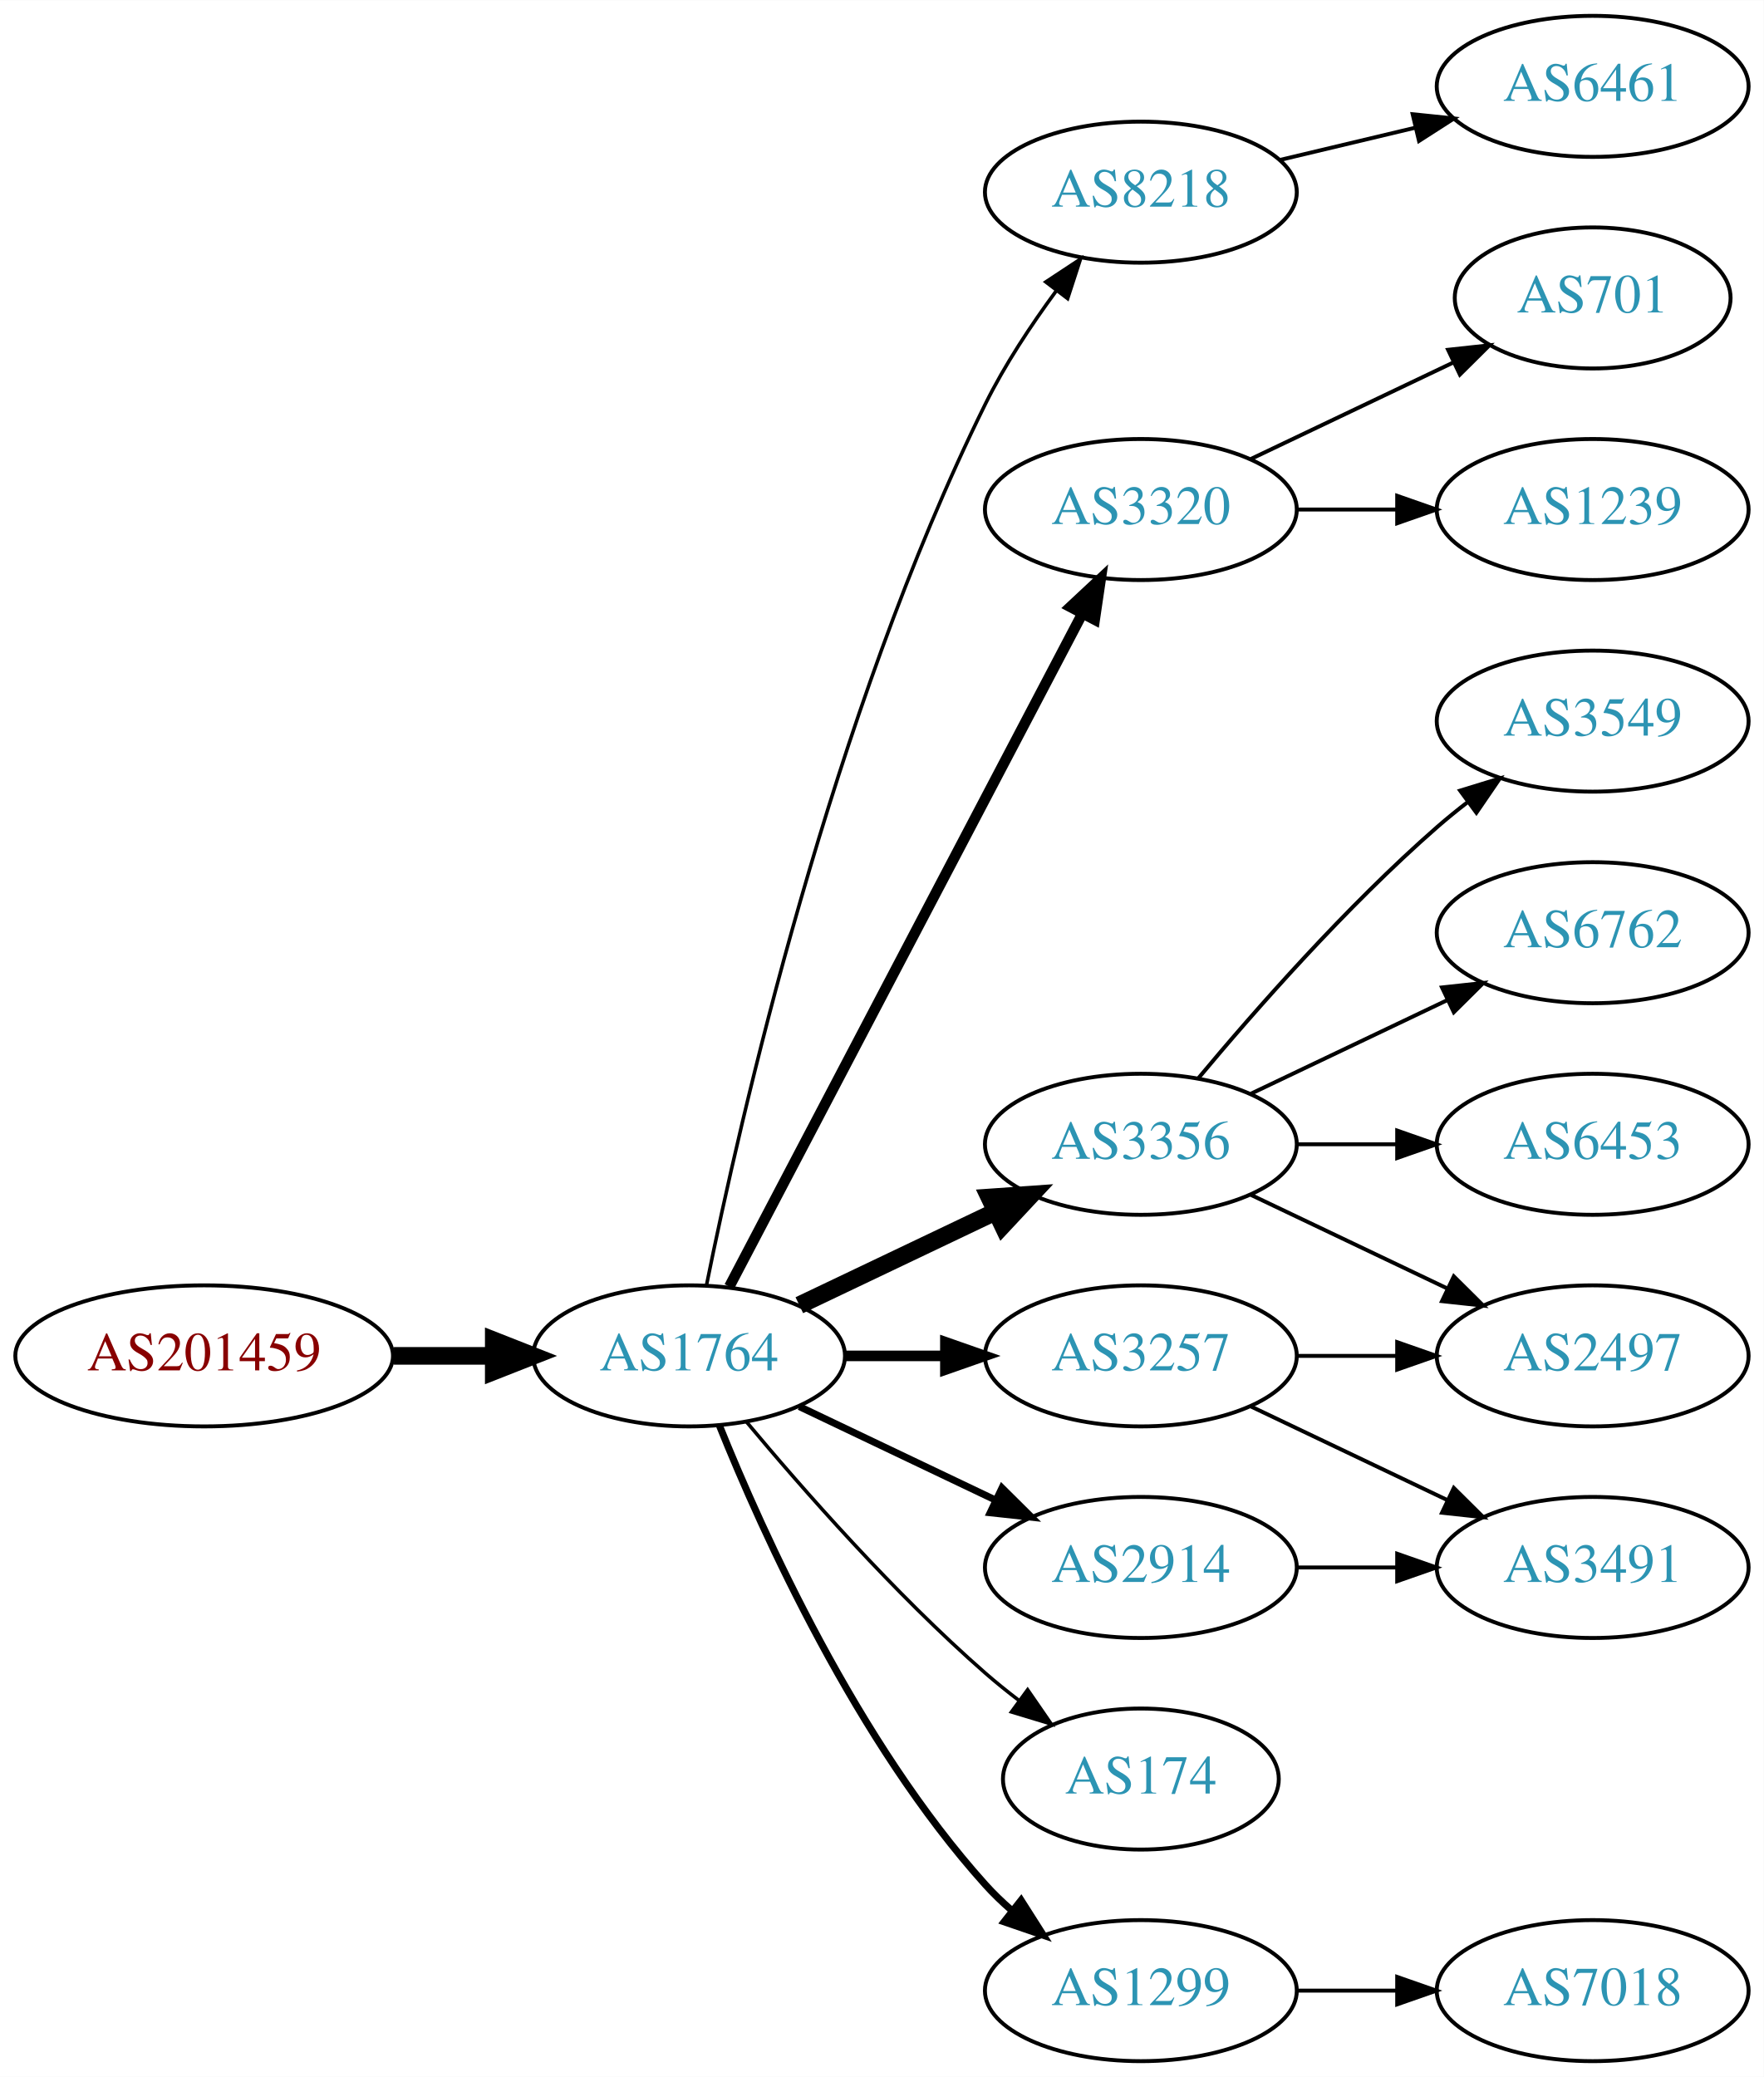
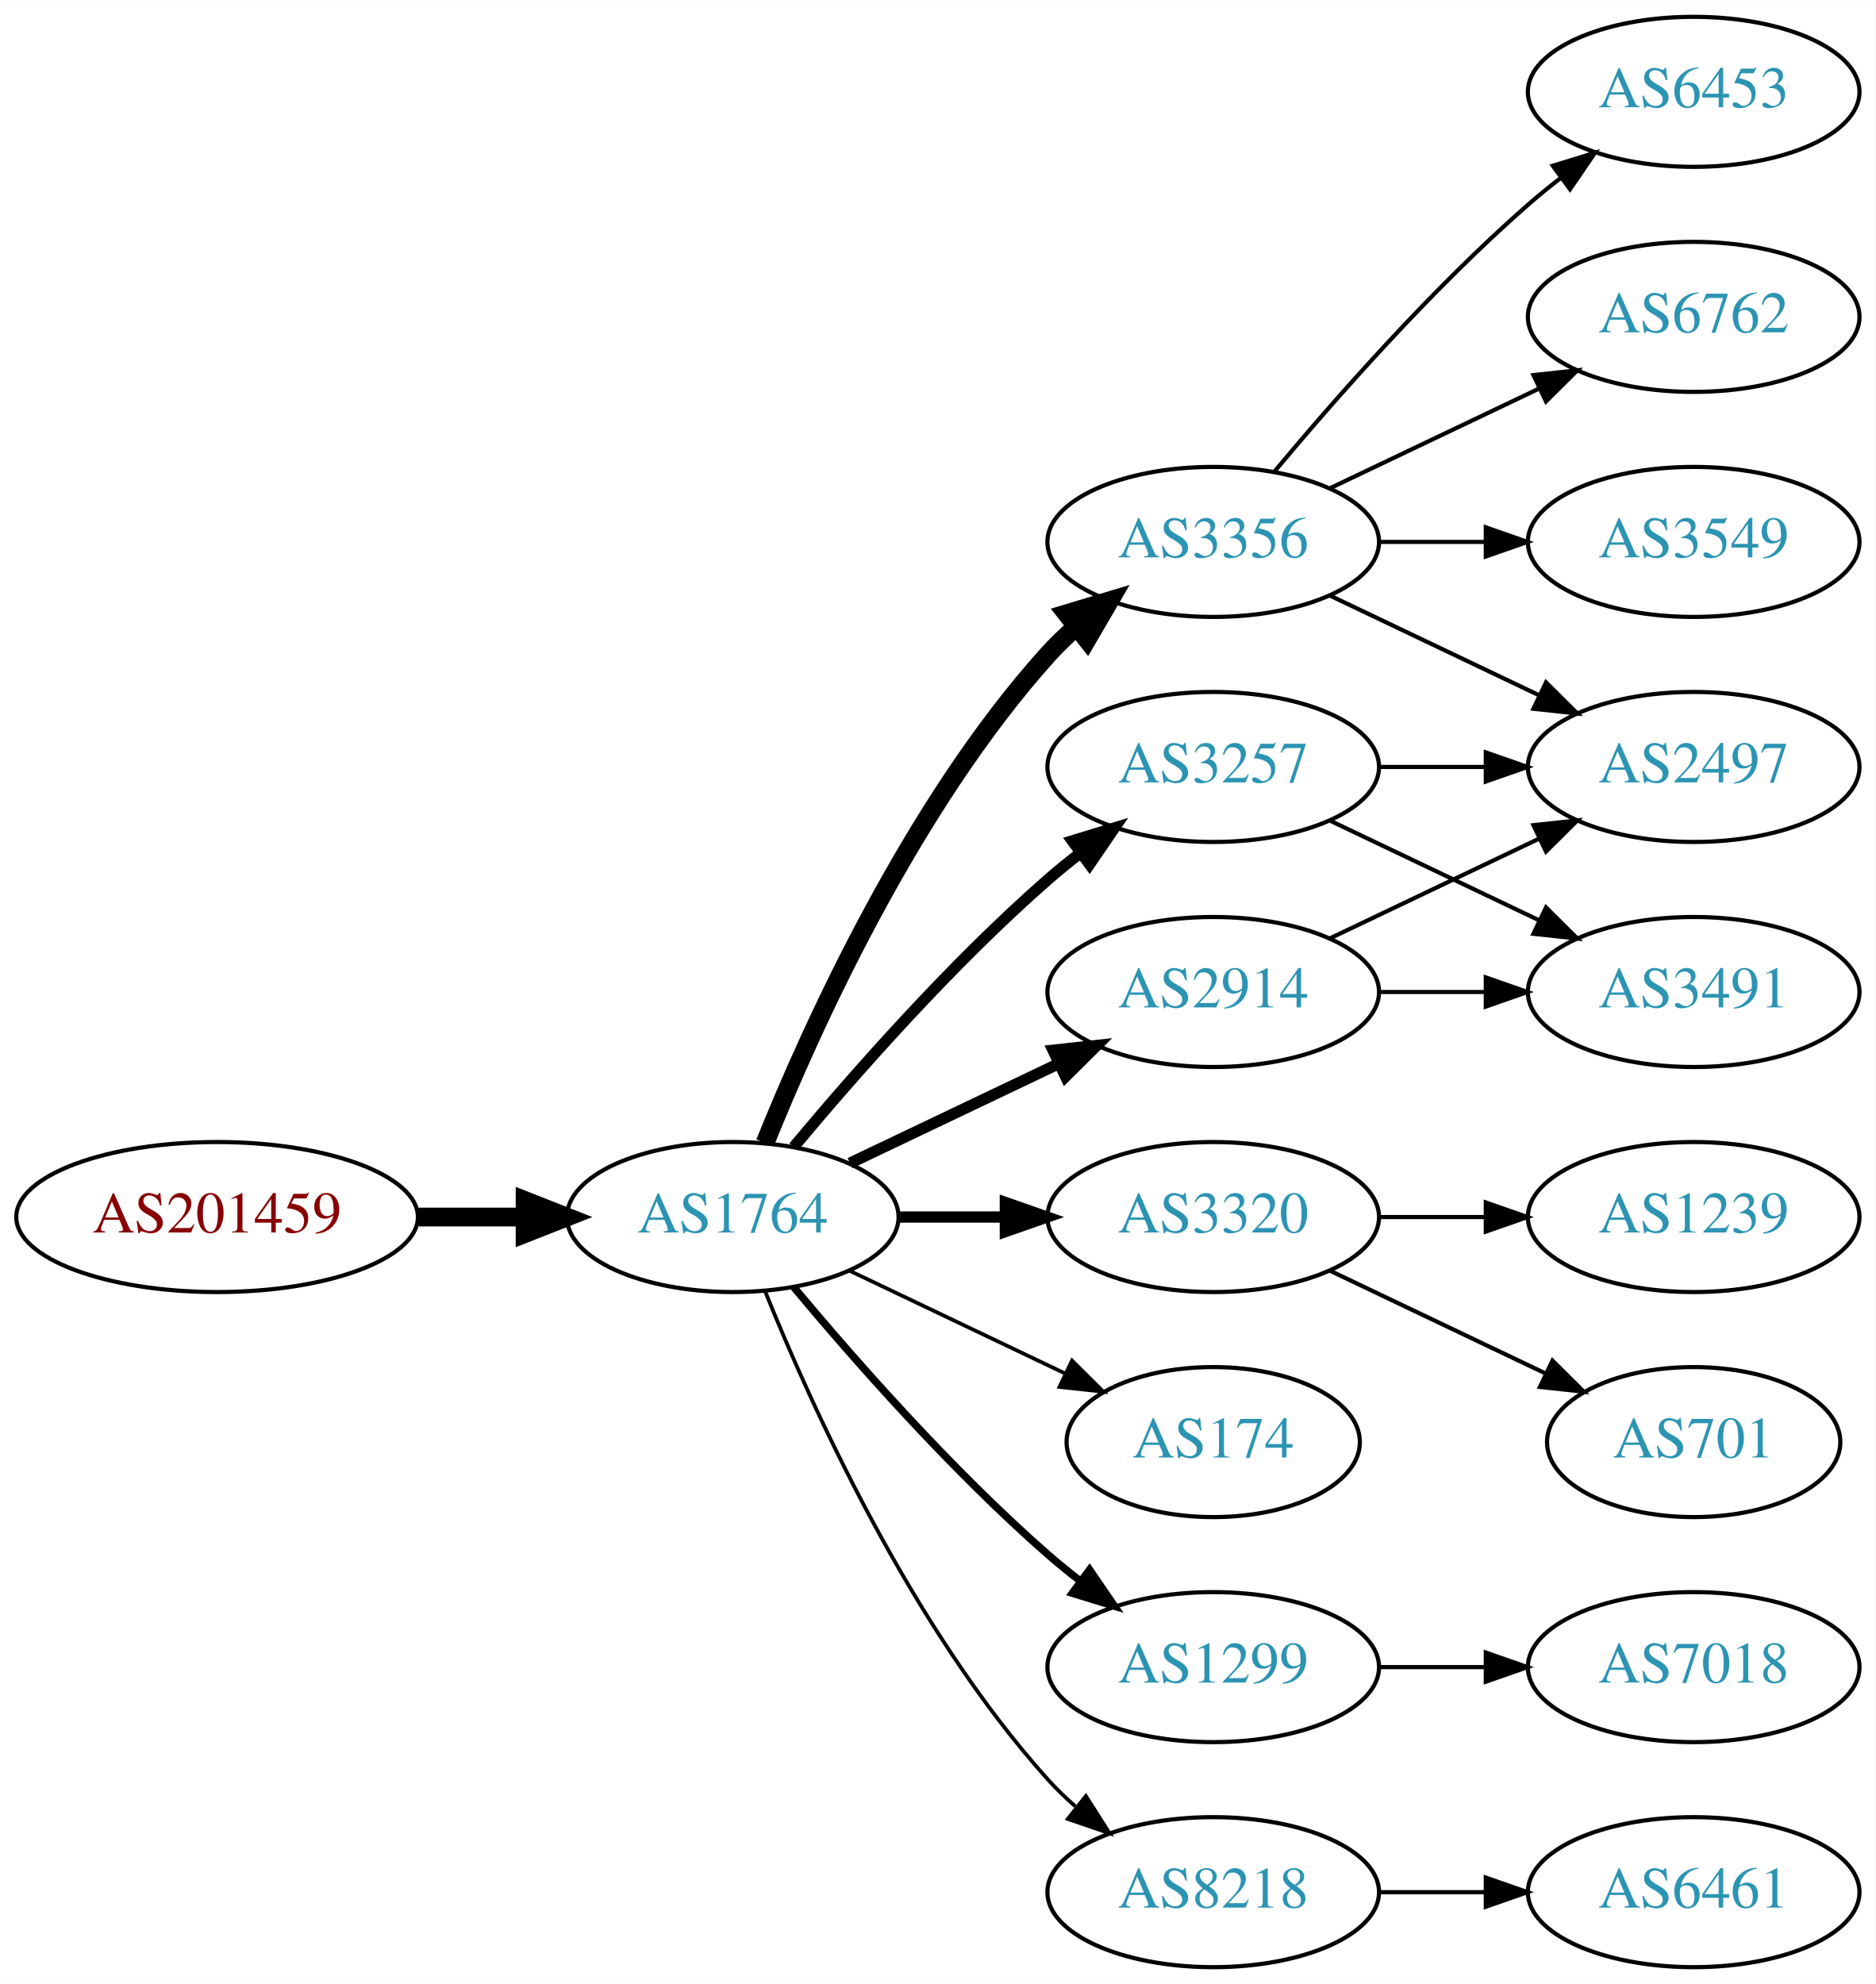
- <svg xmlns="http://www.w3.org/2000/svg" xmlns:xlink="http://www.w3.org/1999/xlink" width="450pt" height="530pt" viewBox="0.00 0.00 450.07 530.00">
-   <g id="graph0" class="graph" transform="scale(1 1) rotate(0) translate(4 526)">
-     <polygon fill="white" stroke="none" points="-4,4 -4,-526 446.07,-526 446.07,4 -4,4" />
+ <svg xmlns="http://www.w3.org/2000/svg" xmlns:xlink="http://www.w3.org/1999/xlink" width="450pt" height="476pt" viewBox="0.00 0.00 450.07 476.00">
+   <g id="graph0" class="graph" transform="scale(1 1) rotate(0) translate(4 472)">
+     <polygon fill="white" stroke="none" points="-4,4 -4,-472 446.07,-472 446.07,4 -4,4" />
    <g id="node1" class="node">
      <g id="a_node1">
        <a xlink:href="/asn/201459" xlink:title="AS201459 ~ Andrea Illsinger [AT]">
          <ellipse fill="#ffffff" stroke="black" cx="48.096" cy="-180" rx="48.192" ry="18" />
          <text text-anchor="middle" x="48.096" y="-176.3" font-family="Times,serif" font-size="14.00" fill="#880000">AS201459</text>
        </a>
      </g>
    </g>
    <g id="node2" class="node">
      <g id="a_node2">
        <a xlink:href="/asn/1764" xlink:title="AS1764 ~ NEXTLAYER-AS [AT]">
          <ellipse fill="#ffffff" stroke="black" cx="171.838" cy="-180" rx="39.794" ry="18" />
          <text text-anchor="middle" x="171.838" y="-176.3" font-family="Times,serif" font-size="14.00" fill="#2c94b3">AS1764</text>
        </a>
      </g>
    </g>
    <g id="edge1" class="edge">
      <path fill="none" stroke="black" stroke-width="4.5" d="M96.513,-180C104.867,-180 113.577,-180 121.969,-180" />
      <polygon fill="black" stroke="black" stroke-width="4.5" points="122.004,-183.938 132.004,-180 122.004,-176.063 122.004,-183.938" />
    </g>
    <g id="node3" class="node">
      <g id="a_node3">
-         <a xlink:href="/asn/8218" xlink:title="AS8218 ~ legacy Neotelecoms [FR]">
-           <ellipse fill="#ffffff" stroke="black" cx="287.131" cy="-477" rx="39.794" ry="18" />
-           <text text-anchor="middle" x="287.131" y="-473.3" font-family="Times,serif" font-size="14.00" fill="#2c94b3">AS8218</text>
+         <a xlink:href="/asn/2914" xlink:title="AS2914 ~ NTT America, Inc. [US]">
+           <ellipse fill="#ffffff" stroke="black" cx="287.131" cy="-234" rx="39.794" ry="18" />
+           <text text-anchor="middle" x="287.131" y="-230.3" font-family="Times,serif" font-size="14.00" fill="#2c94b3">AS2914</text>
        </a>
      </g>
    </g>
    <g id="edge2" class="edge">
-       <path fill="none" stroke="black" stroke-width="0.9" d="M176.307,-198.129C184.676,-239.556 208.232,-343.696 247.484,-423 252.394,-432.919 259.056,-442.992 265.466,-451.71" />
-       <polygon fill="black" stroke="black" stroke-width="0.9" points="262.874,-454.084 271.717,-459.919 268.443,-449.843 262.874,-454.084" />
+       <path fill="none" stroke="black" stroke-width="2.7" d="M199.974,-192.934C214.968,-200.081 233.789,-209.052 250.013,-216.785" />
+       <polygon fill="black" stroke="black" stroke-width="2.7" points="248.683,-220.028 259.216,-221.171 251.695,-213.709 248.683,-220.028" />
    </g>
    <g id="node4" class="node">
      <g id="a_node4">
-         <a xlink:href="/asn/3320" xlink:title="AS3320 ~ DTAG [DE]">
-           <ellipse fill="#ffffff" stroke="black" cx="287.131" cy="-396" rx="39.794" ry="18" />
-           <text text-anchor="middle" x="287.131" y="-392.3" font-family="Times,serif" font-size="14.00" fill="#2c94b3">AS3320</text>
+         <a xlink:href="/asn/3356" xlink:title="AS3356 ~ Level 3 Parent, LLC [US]">
+           <ellipse fill="#ffffff" stroke="black" cx="287.131" cy="-342" rx="39.794" ry="18" />
+           <text text-anchor="middle" x="287.131" y="-338.3" font-family="Times,serif" font-size="14.00" fill="#2c94b3">AS3356</text>
        </a>
      </g>
    </g>
    <g id="edge3" class="edge">
-       <path fill="none" stroke="black" stroke-width="2.7" d="M182.109,-197.676C201.951,-235.505 248.628,-324.499 272.115,-369.278" />
-       <polygon fill="black" stroke="black" stroke-width="2.7" points="269.146,-371.152 276.89,-378.383 275.345,-367.901 269.146,-371.152" />
+       <path fill="none" stroke="black" stroke-width="4.5" d="M179.586,-197.787C190.637,-225.243 214.69,-278.578 247.484,-315 249.487,-317.224 251.706,-319.363 254.038,-321.397" />
+       <polygon fill="black" stroke="black" stroke-width="4.5" points="251.965,-324.777 262.257,-327.873 256.839,-318.591 251.965,-324.777" />
    </g>
    <g id="node5" class="node">
      <g id="a_node5">
-         <a xlink:href="/asn/3356" xlink:title="AS3356 ~ Level 3 Parent, LLC [US]">
-           <ellipse fill="#ffffff" stroke="black" cx="287.131" cy="-234" rx="39.794" ry="18" />
-           <text text-anchor="middle" x="287.131" y="-230.3" font-family="Times,serif" font-size="14.00" fill="#2c94b3">AS3356</text>
+         <a xlink:href="/asn/3320" xlink:title="AS3320 ~ DTAG [DE]">
+           <ellipse fill="#ffffff" stroke="black" cx="287.131" cy="-180" rx="39.794" ry="18" />
+           <text text-anchor="middle" x="287.131" y="-176.3" font-family="Times,serif" font-size="14.00" fill="#2c94b3">AS3320</text>
        </a>
      </g>
    </g>
    <g id="edge4" class="edge">
-       <path fill="none" stroke="black" stroke-width="4.5" d="M199.974,-192.934C214.968,-200.081 233.789,-209.052 250.013,-216.785" />
-       <polygon fill="black" stroke="black" stroke-width="4.5" points="248.495,-220.423 259.216,-221.171 251.883,-213.314 248.495,-220.423" />
+       <path fill="none" stroke="black" stroke-width="2.7" d="M211.51,-180C219.713,-180 228.477,-180 237.009,-180" />
+       <polygon fill="black" stroke="black" stroke-width="2.7" points="237.248,-183.5 247.248,-180 237.248,-176.5 237.248,-183.5" />
    </g>
    <g id="node6" class="node">
      <g id="a_node6">
-         <a xlink:href="/asn/3257" xlink:title="AS3257 ~ GTT [DE]">
-           <ellipse fill="#ffffff" stroke="black" cx="287.131" cy="-180" rx="39.794" ry="18" />
-           <text text-anchor="middle" x="287.131" y="-176.3" font-family="Times,serif" font-size="14.00" fill="#2c94b3">AS3257</text>
+         <a xlink:href="/asn/174" xlink:title="AS174 ~ Cogent Communications [US]">
+           <ellipse fill="#ffffff" stroke="black" cx="287.131" cy="-126" rx="35.194" ry="18" />
+           <text text-anchor="middle" x="287.131" y="-122.3" font-family="Times,serif" font-size="14.00" fill="#2c94b3">AS174</text>
        </a>
      </g>
    </g>
    <g id="edge5" class="edge">
-       <path fill="none" stroke="black" stroke-width="2.7" d="M211.51,-180C219.713,-180 228.477,-180 237.009,-180" />
-       <polygon fill="black" stroke="black" stroke-width="2.7" points="237.248,-183.5 247.248,-180 237.248,-176.5 237.248,-183.5" />
+       <path fill="none" stroke="black" stroke-width="0.9" d="M199.974,-167.066C215.406,-159.71 234.892,-150.423 251.427,-142.541" />
+       <polygon fill="black" stroke="black" stroke-width="0.9" points="253.247,-145.551 260.769,-138.089 250.236,-139.232 253.247,-145.551" />
    </g>
    <g id="node7" class="node">
      <g id="a_node7">
-         <a xlink:href="/asn/2914" xlink:title="AS2914 ~ NTT America, Inc. [US]">
-           <ellipse fill="#ffffff" stroke="black" cx="287.131" cy="-126" rx="39.794" ry="18" />
-           <text text-anchor="middle" x="287.131" y="-122.3" font-family="Times,serif" font-size="14.00" fill="#2c94b3">AS2914</text>
+         <a xlink:href="/asn/3257" xlink:title="AS3257 ~ GTT [DE]">
+           <ellipse fill="#ffffff" stroke="black" cx="287.131" cy="-288" rx="39.794" ry="18" />
+           <text text-anchor="middle" x="287.131" y="-284.3" font-family="Times,serif" font-size="14.00" fill="#2c94b3">AS3257</text>
        </a>
      </g>
    </g>
    <g id="edge6" class="edge">
-       <path fill="none" stroke="black" stroke-width="1.8" d="M199.974,-167.066C214.968,-159.919 233.789,-150.948 250.013,-143.215" />
-       <polygon fill="black" stroke="black" stroke-width="1.8" points="251.695,-146.291 259.216,-138.829 248.683,-139.972 251.695,-146.291" />
+       <path fill="none" stroke="black" stroke-width="2.7" d="M186.468,-196.817C200.751,-213.929 224.297,-240.745 247.484,-261 249.95,-263.154 252.589,-265.294 255.286,-267.372" />
+       <polygon fill="black" stroke="black" stroke-width="2.7" points="253.311,-270.264 263.44,-273.37 257.459,-264.625 253.311,-270.264" />
    </g>
    <g id="node8" class="node">
      <g id="a_node8">
-         <a xlink:href="/asn/174" xlink:title="AS174 ~ Cogent Communications [US]">
-           <ellipse fill="#ffffff" stroke="black" cx="287.131" cy="-72" rx="35.194" ry="18" />
-           <text text-anchor="middle" x="287.131" y="-68.3" font-family="Times,serif" font-size="14.00" fill="#2c94b3">AS174</text>
+         <a xlink:href="/asn/1299" xlink:title="AS1299 ~ Telia Carrier [EU]">
+           <ellipse fill="#ffffff" stroke="black" cx="287.131" cy="-72" rx="39.794" ry="18" />
+           <text text-anchor="middle" x="287.131" y="-68.3" font-family="Times,serif" font-size="14.00" fill="#2c94b3">AS1299</text>
        </a>
      </g>
    </g>
    <g id="edge7" class="edge">
-       <path fill="none" stroke="black" stroke-width="0.9" d="M186.468,-163.183C200.751,-146.071 224.297,-119.255 247.484,-99 250.154,-96.668 253.027,-94.352 255.957,-92.114" />
-       <polygon fill="black" stroke="black" stroke-width="0.9" points="258.235,-94.784 264.249,-86.061 254.108,-89.13 258.235,-94.784" />
+       <path fill="none" stroke="black" stroke-width="1.8" d="M186.468,-163.183C200.751,-146.071 224.297,-119.255 247.484,-99 249.95,-96.846 252.589,-94.706 255.286,-92.628" />
+       <polygon fill="black" stroke="black" stroke-width="1.8" points="257.459,-95.375 263.44,-86.63 253.311,-89.736 257.459,-95.375" />
    </g>
    <g id="node9" class="node">
      <g id="a_node9">
-         <a xlink:href="/asn/1299" xlink:title="AS1299 ~ Telia Carrier [EU]">
+         <a xlink:href="/asn/8218" xlink:title="AS8218 ~ legacy Neotelecoms [FR]">
          <ellipse fill="#ffffff" stroke="black" cx="287.131" cy="-18" rx="39.794" ry="18" />
-           <text text-anchor="middle" x="287.131" y="-14.3" font-family="Times,serif" font-size="14.00" fill="#2c94b3">AS1299</text>
+           <text text-anchor="middle" x="287.131" y="-14.3" font-family="Times,serif" font-size="14.00" fill="#2c94b3">AS8218</text>
        </a>
      </g>
    </g>
    <g id="edge8" class="edge">
-       <path fill="none" stroke="black" stroke-width="1.8" d="M179.586,-162.213C190.637,-134.757 214.69,-81.422 247.484,-45 249.487,-42.776 251.706,-40.637 254.038,-38.603" />
-       <polygon fill="black" stroke="black" stroke-width="1.8" points="256.569,-41.065 262.257,-32.127 252.236,-35.567 256.569,-41.065" />
+       <path fill="none" stroke="black" stroke-width="0.9" d="M179.586,-162.213C190.637,-134.757 214.69,-81.422 247.484,-45 249.487,-42.776 251.706,-40.637 254.038,-38.603" />
+       <polygon fill="black" stroke="black" stroke-width="0.9" points="256.569,-41.065 262.257,-32.127 252.236,-35.567 256.569,-41.065" />
+     </g>
+     <g id="node12" class="node">
+       <g id="a_node12">
+         <a xlink:href="/asn/2497" xlink:title="AS2497 ~ Internet Initiative Japan Inc. [JP]">
+           <ellipse fill="#ffffff" stroke="black" cx="402.424" cy="-288" rx="39.794" ry="18" />
+           <text text-anchor="middle" x="402.424" y="-284.3" font-family="Times,serif" font-size="14.00" fill="#2c94b3">AS2497</text>
+         </a>
+       </g>
+     </g>
+     <g id="edge16" class="edge">
+       <path fill="none" stroke="black" d="M315.267,-246.934C330.261,-254.081 349.082,-263.052 365.306,-270.785" />
+       <polygon fill="black" stroke="black" points="363.976,-274.028 374.509,-275.171 366.988,-267.709 363.976,-274.028" />
+     </g>
+     <g id="node16" class="node">
+       <g id="a_node16">
+         <a xlink:href="/asn/3491" xlink:title="AS3491 ~ PCCW Global, Inc. [US]">
+           <ellipse fill="#ffffff" stroke="black" cx="402.424" cy="-234" rx="39.794" ry="18" />
+           <text text-anchor="middle" x="402.424" y="-230.3" font-family="Times,serif" font-size="14.00" fill="#2c94b3">AS3491</text>
+         </a>
+       </g>
+     </g>
+     <g id="edge15" class="edge">
+       <path fill="none" stroke="black" d="M326.803,-234C335.006,-234 343.77,-234 352.302,-234" />
+       <polygon fill="black" stroke="black" points="352.541,-237.5 362.541,-234 352.541,-230.5 352.541,-237.5" />
    </g>
    <g id="node10" class="node">
      <g id="a_node10">
-         <a xlink:href="/asn/6461" xlink:title="AS6461 ~ Zayo Bandwidth [US]">
-           <ellipse fill="#ffffff" stroke="black" cx="402.424" cy="-504" rx="39.794" ry="18" />
-           <text text-anchor="middle" x="402.424" y="-500.3" font-family="Times,serif" font-size="14.00" fill="#2c94b3">AS6461</text>
+         <a xlink:href="/asn/6453" xlink:title="AS6453 ~ TATA COMMUNICATIONS (AMERICA) INC [US]">
+           <ellipse fill="#ffffff" stroke="black" cx="402.424" cy="-450" rx="39.794" ry="18" />
+           <text text-anchor="middle" x="402.424" y="-446.3" font-family="Times,serif" font-size="14.00" fill="#2c94b3">AS6453</text>
        </a>
      </g>
    </g>
    <g id="edge9" class="edge">
-       <path fill="none" stroke="black" d="M322.738,-485.248C333.609,-487.838 345.764,-490.735 357.206,-493.462" />
-       <polygon fill="black" stroke="black" points="356.49,-496.889 367.029,-495.803 358.112,-490.08 356.49,-496.889" />
+       <path fill="none" stroke="black" d="M301.761,-358.817C316.044,-375.929 339.59,-402.745 362.777,-423 365.243,-425.154 367.882,-427.294 370.579,-429.372" />
+       <polygon fill="black" stroke="black" points="368.604,-432.264 378.733,-435.37 372.752,-426.625 368.604,-432.264" />
    </g>
    <g id="node11" class="node">
      <g id="a_node11">
-         <a xlink:href="/asn/701" xlink:title="AS701 ~ UUNET [US]">
-           <ellipse fill="#ffffff" stroke="black" cx="402.424" cy="-450" rx="35.194" ry="18" />
-           <text text-anchor="middle" x="402.424" y="-446.3" font-family="Times,serif" font-size="14.00" fill="#2c94b3">AS701</text>
+         <a xlink:href="/asn/6762" xlink:title="AS6762 ~ TELECOM ITALIA SPARKLE S.p.A. [IT]">
+           <ellipse fill="#ffffff" stroke="black" cx="402.424" cy="-396" rx="39.794" ry="18" />
+           <text text-anchor="middle" x="402.424" y="-392.3" font-family="Times,serif" font-size="14.00" fill="#2c94b3">AS6762</text>
        </a>
      </g>
    </g>
    <g id="edge10" class="edge">
-       <path fill="none" stroke="black" d="M315.267,-408.934C330.699,-416.29 350.185,-425.577 366.72,-433.459" />
-       <polygon fill="black" stroke="black" points="365.529,-436.768 376.062,-437.911 368.54,-430.449 365.529,-436.768" />
-     </g>
-     <g id="node12" class="node">
-       <g id="a_node12">
-         <a xlink:href="/asn/1239" xlink:title="AS1239 ~ Sprint [US]">
-           <ellipse fill="#ffffff" stroke="black" cx="402.424" cy="-396" rx="39.794" ry="18" />
-           <text text-anchor="middle" x="402.424" y="-392.3" font-family="Times,serif" font-size="14.00" fill="#2c94b3">AS1239</text>
-         </a>
-       </g>
+       <path fill="none" stroke="black" d="M315.267,-354.934C330.261,-362.081 349.082,-371.052 365.306,-378.785" />
+       <polygon fill="black" stroke="black" points="363.976,-382.028 374.509,-383.171 366.988,-375.709 363.976,-382.028" />
    </g>
    <g id="edge11" class="edge">
-       <path fill="none" stroke="black" d="M326.803,-396C335.006,-396 343.77,-396 352.302,-396" />
-       <polygon fill="black" stroke="black" points="352.541,-399.5 362.541,-396 352.541,-392.5 352.541,-399.5" />
+       <path fill="none" stroke="black" d="M315.267,-329.066C330.261,-321.919 349.082,-312.948 365.306,-305.215" />
+       <polygon fill="black" stroke="black" points="366.988,-308.291 374.509,-300.829 363.976,-301.972 366.988,-308.291" />
    </g>
    <g id="node13" class="node">
      <g id="a_node13">
        <a xlink:href="/asn/3549" xlink:title="AS3549 ~ Level 3 Parent, LLC [US]">
          <ellipse fill="#ffffff" stroke="black" cx="402.424" cy="-342" rx="39.794" ry="18" />
          <text text-anchor="middle" x="402.424" y="-338.3" font-family="Times,serif" font-size="14.00" fill="#2c94b3">AS3549</text>
        </a>
      </g>
    </g>
    <g id="edge12" class="edge">
-       <path fill="none" stroke="black" d="M301.761,-250.817C316.044,-267.929 339.59,-294.745 362.777,-315 365.243,-317.154 367.882,-319.294 370.579,-321.372" />
-       <polygon fill="black" stroke="black" points="368.604,-324.264 378.733,-327.37 372.752,-318.625 368.604,-324.264" />
+       <path fill="none" stroke="black" d="M326.803,-342C335.006,-342 343.77,-342 352.302,-342" />
+       <polygon fill="black" stroke="black" points="352.541,-345.5 362.541,-342 352.541,-338.5 352.541,-345.5" />
    </g>
    <g id="node14" class="node">
      <g id="a_node14">
-         <a xlink:href="/asn/6762" xlink:title="AS6762 ~ TELECOM ITALIA SPARKLE S.p.A. [IT]">
-           <ellipse fill="#ffffff" stroke="black" cx="402.424" cy="-288" rx="39.794" ry="18" />
-           <text text-anchor="middle" x="402.424" y="-284.3" font-family="Times,serif" font-size="14.00" fill="#2c94b3">AS6762</text>
+         <a xlink:href="/asn/701" xlink:title="AS701 ~ UUNET [US]">
+           <ellipse fill="#ffffff" stroke="black" cx="402.424" cy="-126" rx="35.194" ry="18" />
+           <text text-anchor="middle" x="402.424" y="-122.3" font-family="Times,serif" font-size="14.00" fill="#2c94b3">AS701</text>
        </a>
      </g>
    </g>
    <g id="edge13" class="edge">
-       <path fill="none" stroke="black" d="M315.267,-246.934C330.261,-254.081 349.082,-263.052 365.306,-270.785" />
-       <polygon fill="black" stroke="black" points="363.976,-274.028 374.509,-275.171 366.988,-267.709 363.976,-274.028" />
+       <path fill="none" stroke="black" d="M315.267,-167.066C330.699,-159.71 350.185,-150.423 366.72,-142.541" />
+       <polygon fill="black" stroke="black" points="368.54,-145.551 376.062,-138.089 365.529,-139.232 368.54,-145.551" />
    </g>
    <g id="node15" class="node">
      <g id="a_node15">
-         <a xlink:href="/asn/6453" xlink:title="AS6453 ~ TATA COMMUNICATIONS (AMERICA) INC [US]">
-           <ellipse fill="#ffffff" stroke="black" cx="402.424" cy="-234" rx="39.794" ry="18" />
-           <text text-anchor="middle" x="402.424" y="-230.3" font-family="Times,serif" font-size="14.00" fill="#2c94b3">AS6453</text>
+         <a xlink:href="/asn/1239" xlink:title="AS1239 ~ Sprint [US]">
+           <ellipse fill="#ffffff" stroke="black" cx="402.424" cy="-180" rx="39.794" ry="18" />
+           <text text-anchor="middle" x="402.424" y="-176.3" font-family="Times,serif" font-size="14.00" fill="#2c94b3">AS1239</text>
        </a>
      </g>
    </g>
    <g id="edge14" class="edge">
-       <path fill="none" stroke="black" d="M326.803,-234C335.006,-234 343.77,-234 352.302,-234" />
-       <polygon fill="black" stroke="black" points="352.541,-237.5 362.541,-234 352.541,-230.5 352.541,-237.5" />
-     </g>
-     <g id="node16" class="node">
-       <g id="a_node16">
-         <a xlink:href="/asn/2497" xlink:title="AS2497 ~ Internet Initiative Japan Inc. [JP]">
-           <ellipse fill="#ffffff" stroke="black" cx="402.424" cy="-180" rx="39.794" ry="18" />
-           <text text-anchor="middle" x="402.424" y="-176.3" font-family="Times,serif" font-size="14.00" fill="#2c94b3">AS2497</text>
-         </a>
-       </g>
-     </g>
-     <g id="edge15" class="edge">
-       <path fill="none" stroke="black" d="M315.267,-221.066C330.261,-213.919 349.082,-204.948 365.306,-197.215" />
-       <polygon fill="black" stroke="black" points="366.988,-200.291 374.509,-192.829 363.976,-193.972 366.988,-200.291" />
-     </g>
-     <g id="edge16" class="edge">
      <path fill="none" stroke="black" d="M326.803,-180C335.006,-180 343.77,-180 352.302,-180" />
      <polygon fill="black" stroke="black" points="352.541,-183.5 362.541,-180 352.541,-176.5 352.541,-183.5" />
    </g>
+     <g id="edge20" class="edge">
+       <path fill="none" stroke="black" d="M326.803,-288C335.006,-288 343.77,-288 352.302,-288" />
+       <polygon fill="black" stroke="black" points="352.541,-291.5 362.541,-288 352.541,-284.5 352.541,-291.5" />
+     </g>
+     <g id="edge19" class="edge">
+       <path fill="none" stroke="black" d="M315.267,-275.066C330.261,-267.919 349.082,-258.948 365.306,-251.215" />
+       <polygon fill="black" stroke="black" points="366.988,-254.291 374.509,-246.829 363.976,-247.972 366.988,-254.291" />
+     </g>
    <g id="node17" class="node">
      <g id="a_node17">
-         <a xlink:href="/asn/3491" xlink:title="AS3491 ~ PCCW Global, Inc. [US]">
-           <ellipse fill="#ffffff" stroke="black" cx="402.424" cy="-126" rx="39.794" ry="18" />
-           <text text-anchor="middle" x="402.424" y="-122.3" font-family="Times,serif" font-size="14.00" fill="#2c94b3">AS3491</text>
+         <a xlink:href="/asn/7018" xlink:title="AS7018 ~ AT&amp;T Services, Inc. [US]">
+           <ellipse fill="#ffffff" stroke="black" cx="402.424" cy="-72" rx="39.794" ry="18" />
+           <text text-anchor="middle" x="402.424" y="-68.3" font-family="Times,serif" font-size="14.00" fill="#2c94b3">AS7018</text>
        </a>
      </g>
    </g>
    <g id="edge17" class="edge">
-       <path fill="none" stroke="black" d="M315.267,-167.066C330.261,-159.919 349.082,-150.948 365.306,-143.215" />
-       <polygon fill="black" stroke="black" points="366.988,-146.291 374.509,-138.829 363.976,-139.972 366.988,-146.291" />
-     </g>
-     <g id="edge18" class="edge">
-       <path fill="none" stroke="black" d="M326.803,-126C335.006,-126 343.77,-126 352.302,-126" />
-       <polygon fill="black" stroke="black" points="352.541,-129.5 362.541,-126 352.541,-122.5 352.541,-129.5" />
+       <path fill="none" stroke="black" d="M326.803,-72C335.006,-72 343.77,-72 352.302,-72" />
+       <polygon fill="black" stroke="black" points="352.541,-75.5 362.541,-72 352.541,-68.5 352.541,-75.5" />
    </g>
    <g id="node18" class="node">
      <g id="a_node18">
-         <a xlink:href="/asn/7018" xlink:title="AS7018 ~ AT&amp;T Services, Inc. [US]">
+         <a xlink:href="/asn/6461" xlink:title="AS6461 ~ Zayo Bandwidth [US]">
          <ellipse fill="#ffffff" stroke="black" cx="402.424" cy="-18" rx="39.794" ry="18" />
-           <text text-anchor="middle" x="402.424" y="-14.3" font-family="Times,serif" font-size="14.00" fill="#2c94b3">AS7018</text>
-         </a>
-       </g>
-     </g>
-     <g id="edge19" class="edge">
+           <text text-anchor="middle" x="402.424" y="-14.3" font-family="Times,serif" font-size="14.00" fill="#2c94b3">AS6461</text>
+         </a>
+       </g>
+     </g>
+     <g id="edge18" class="edge">
      <path fill="none" stroke="black" d="M326.803,-18C335.006,-18 343.77,-18 352.302,-18" />
      <polygon fill="black" stroke="black" points="352.541,-21.5 362.541,-18 352.541,-14.5 352.541,-21.5" />
    </g>
  </g>
</svg>
